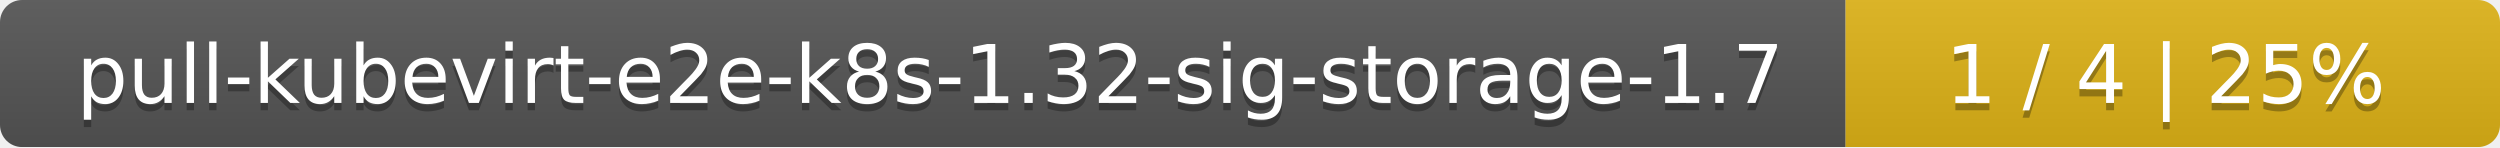
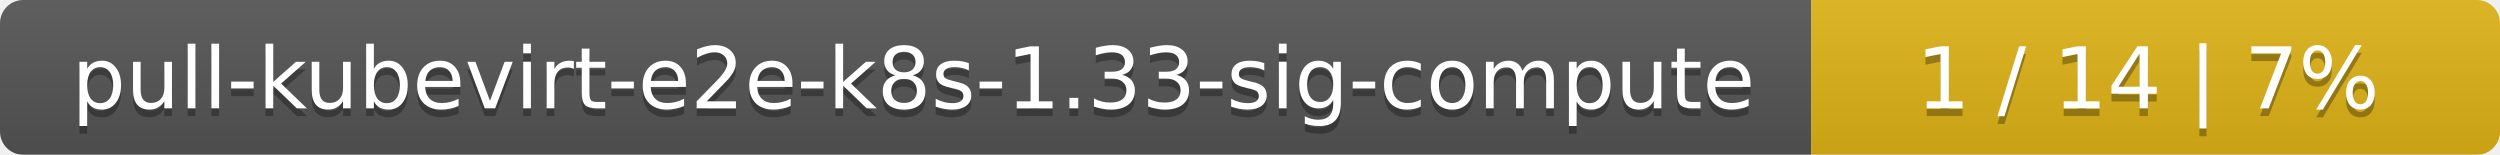
- <svg xmlns="http://www.w3.org/2000/svg" width="340" height="20">
+ <svg xmlns="http://www.w3.org/2000/svg" width="323" height="20">
  <linearGradient id="smooth" x2="0" y2="100%">
    <stop offset="0" stop-color="#bbb" stop-opacity=".1" />
    <stop offset="1" stop-opacity=".1" />
  </linearGradient>
  <mask id="round">
-     <rect width="340" height="20" rx="3" fill="#fff" />
+     <rect width="323" height="20" rx="3" fill="#fff" />
  </mask>
  <g mask="url(#round)">
-     <rect width="251" height="20" fill="#555" />
-     <rect x="251" width="89" height="20" fill="#dfb317" />
-     <rect width="340" height="20" fill="url(#smooth)" />
+     <rect width="234" height="20" fill="#555" />
+     <rect x="234" width="89" height="20" fill="#dfb317" />
+     <rect width="323" height="20" fill="url(#smooth)" />
  </g>
  <g fill="#fff" text-anchor="middle" font-family="DejaVu Sans,Verdana,Geneva,sans-serif" font-size="11">
-     <text x="126.5" y="15" fill="#010101" fill-opacity=".3">pull-kubevirt-e2e-k8s-1.32-sig-storage-1.7</text>
-     <text x="126.5" y="14">pull-kubevirt-e2e-k8s-1.32-sig-storage-1.7</text>
-     <text x="294.5" y="15" fill="#010101" fill-opacity=".3">1 / 4    |    25%</text>
-     <text x="294.5" y="14">1 / 4    |    25%</text>
+     <text x="118" y="15" fill="#010101" fill-opacity=".3">pull-kubevirt-e2e-k8s-1.33-sig-compute</text>
+     <text x="118" y="14">pull-kubevirt-e2e-k8s-1.33-sig-compute</text>
+     <text x="277.5" y="15" fill="#010101" fill-opacity=".3">1 / 14    |    7%</text>
+     <text x="277.5" y="14">1 / 14    |    7%</text>
  </g>
</svg>
